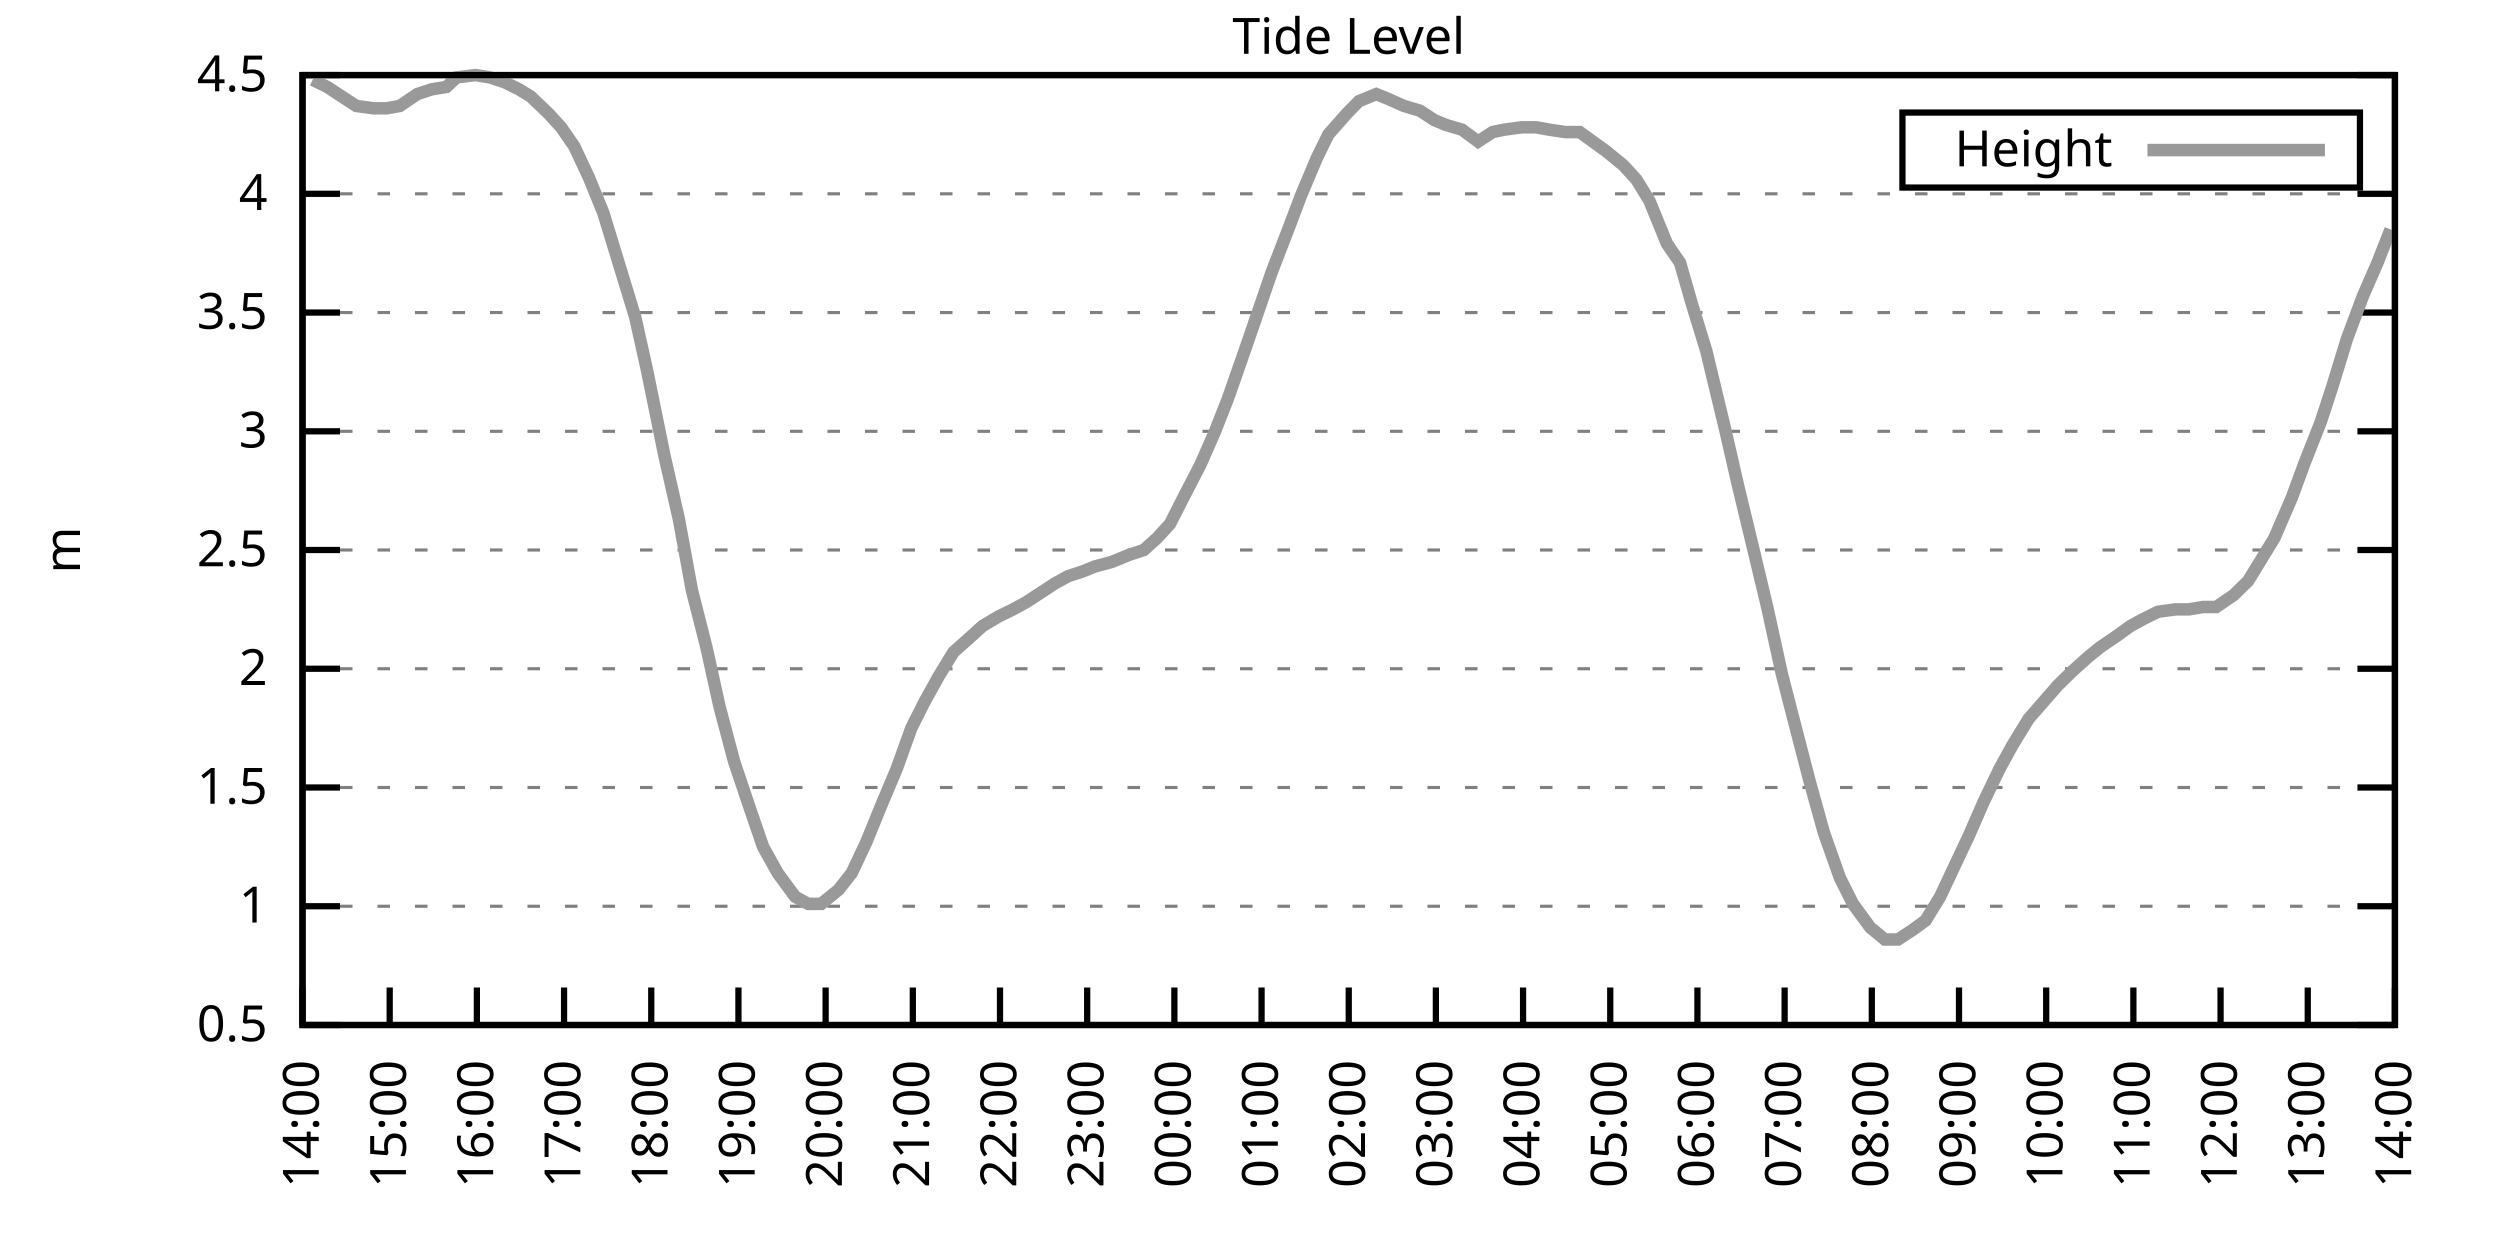
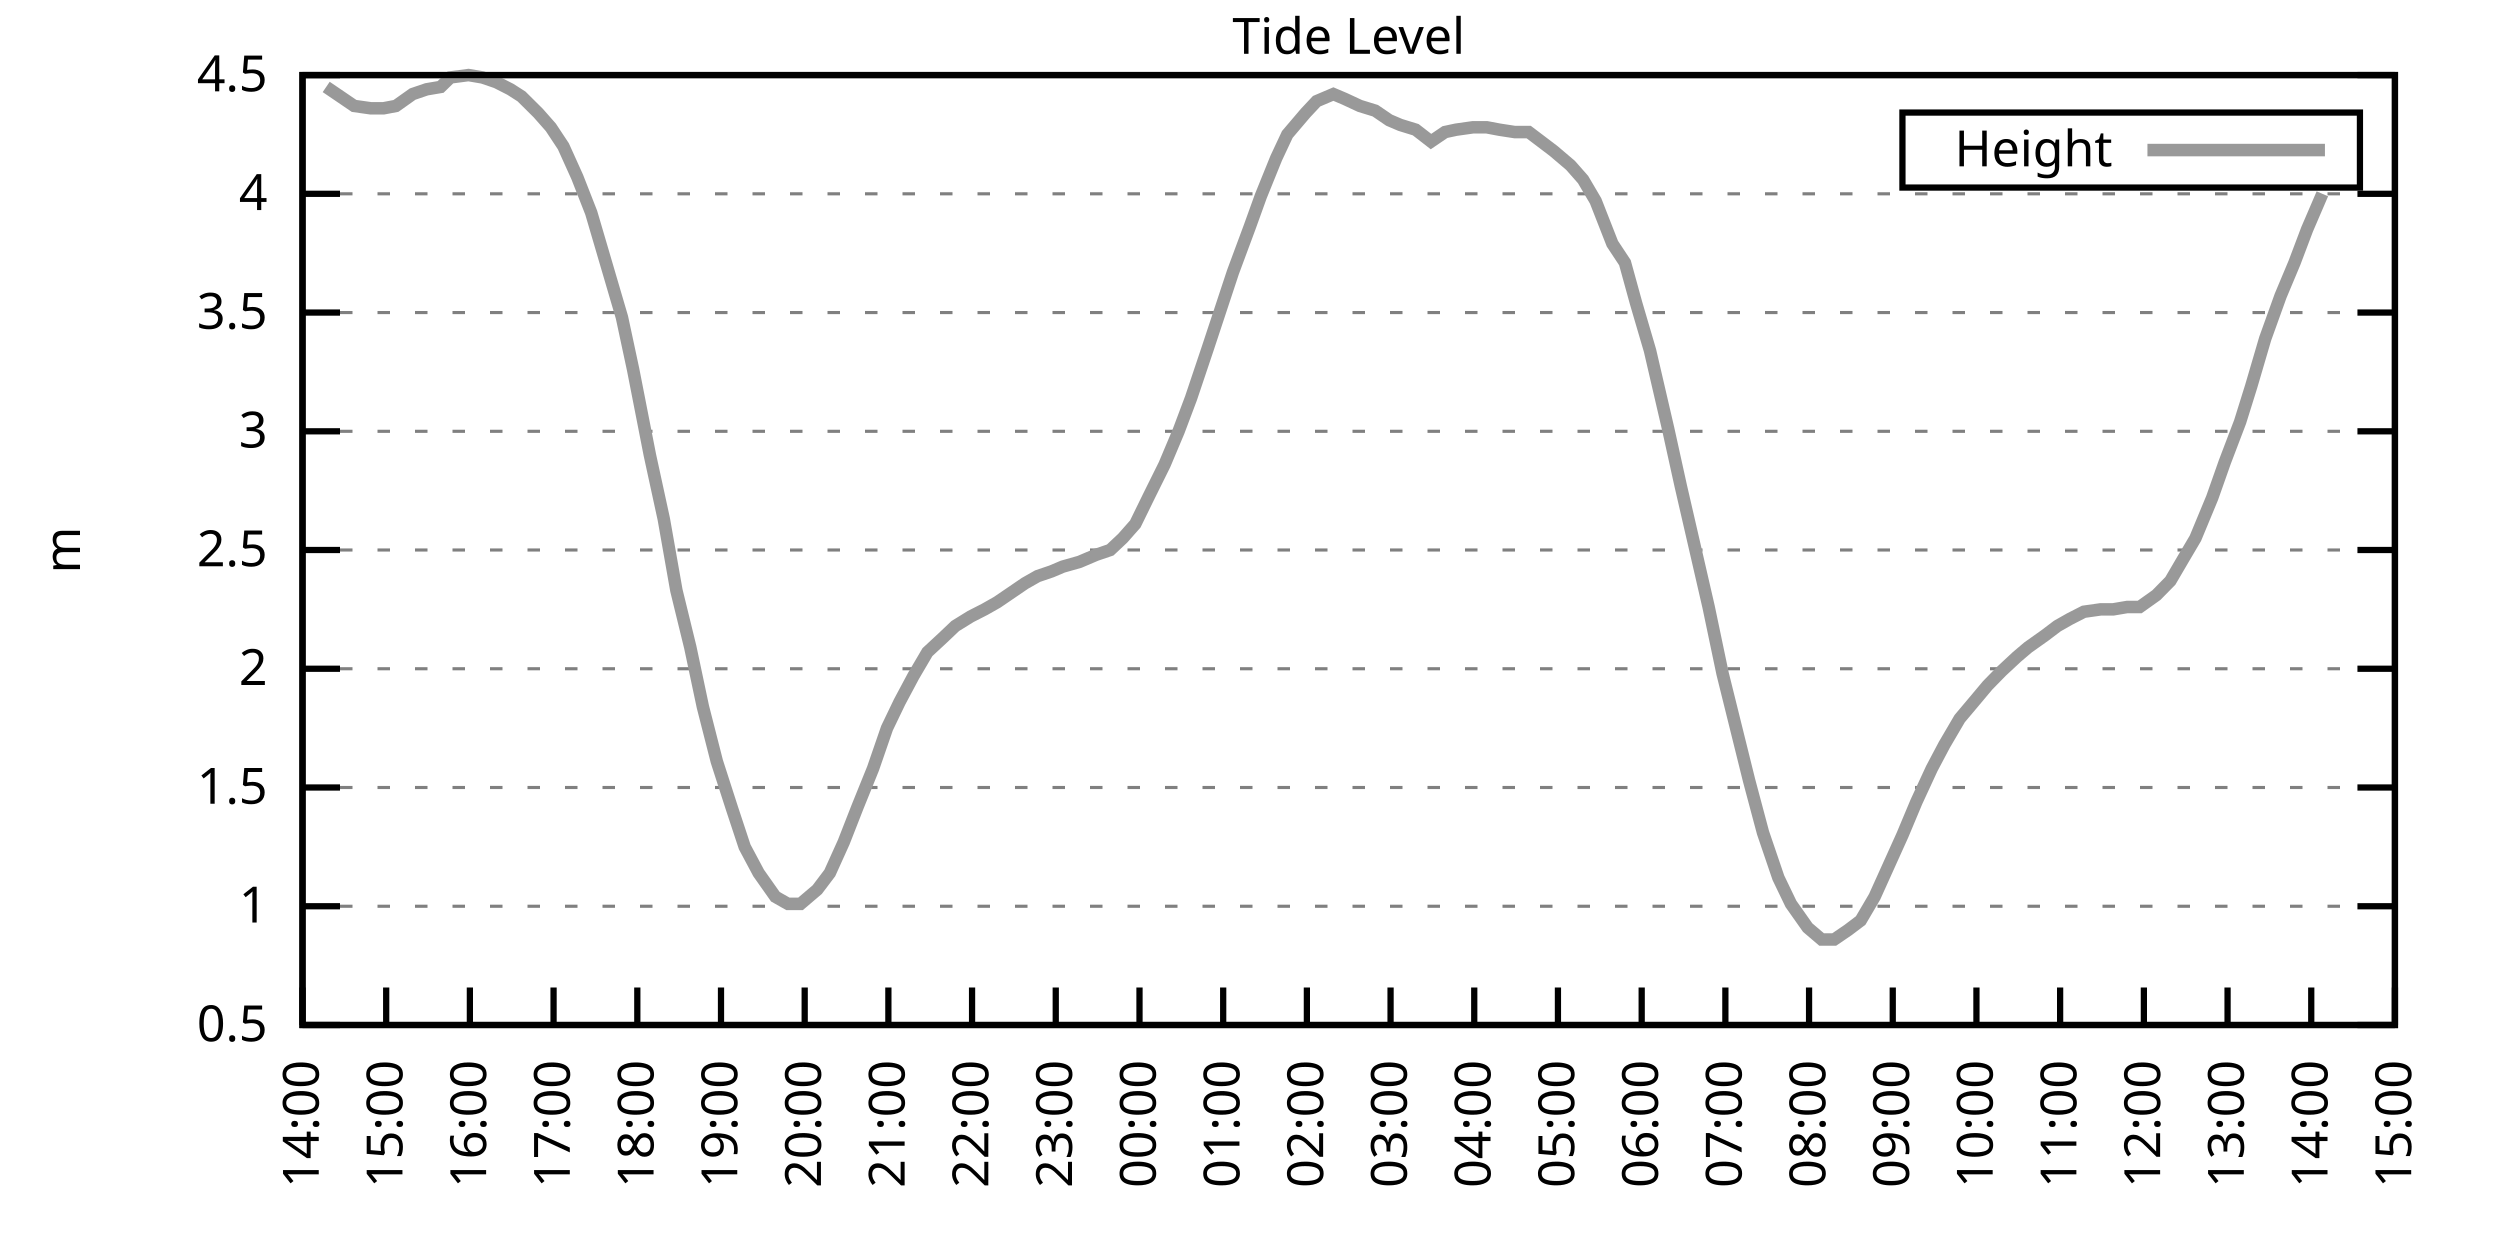
<svg xmlns="http://www.w3.org/2000/svg" xmlns:xlink="http://www.w3.org/1999/xlink" width="400" height="200" viewBox="0 0 400 200">
  <g id="gnuplot_canvas">
    <rect x="0" y="0" width="400" height="200" fill="none" />
    <defs>
      <circle id="gpDot" r="0.5" stroke-width="0.5" stroke="currentColor" />
      <path id="gpPt0" stroke-width="0.333" stroke="currentColor" d="M-1,0 h2 M0,-1 v2" />
      <path id="gpPt1" stroke-width="0.333" stroke="currentColor" d="M-1,-1 L1,1 M1,-1 L-1,1" />
      <path id="gpPt2" stroke-width="0.333" stroke="currentColor" d="M-1,0 L1,0 M0,-1 L0,1 M-1,-1 L1,1 M-1,1 L1,-1" />
      <rect id="gpPt3" stroke-width="0.333" stroke="currentColor" x="-1" y="-1" width="2" height="2" />
      <rect id="gpPt4" stroke-width="0.333" stroke="currentColor" fill="currentColor" x="-1" y="-1" width="2" height="2" />
      <circle id="gpPt5" stroke-width="0.333" stroke="currentColor" cx="0" cy="0" r="1" />
      <use xlink:href="#gpPt5" id="gpPt6" fill="currentColor" stroke="none" />
      <path id="gpPt7" stroke-width="0.333" stroke="currentColor" d="M0,-1.33 L-1.33,0.67 L1.33,0.67 z" />
      <use xlink:href="#gpPt7" id="gpPt8" fill="currentColor" stroke="none" />
      <use xlink:href="#gpPt7" id="gpPt9" stroke="currentColor" transform="rotate(180)" />
      <use xlink:href="#gpPt9" id="gpPt10" fill="currentColor" stroke="none" />
      <use xlink:href="#gpPt3" id="gpPt11" stroke="currentColor" transform="rotate(45)" />
      <use xlink:href="#gpPt11" id="gpPt12" fill="currentColor" stroke="none" />
      <path id="gpPt13" stroke-width="0.333" stroke="currentColor" d="M0,1.330 L1.265,0.411 L0.782,-1.067 L-0.782,-1.076 L-1.265,0.411 z" />
      <use xlink:href="#gpPt13" id="gpPt14" fill="currentColor" stroke="none" />
      <filter id="textbox" filterUnits="objectBoundingBox" x="0" y="0" height="1" width="1">
        <feFlood flood-color="white" flood-opacity="1" result="bgnd" />
        <feComposite in="SourceGraphic" in2="bgnd" operator="atop" />
      </filter>
      <filter id="greybox" filterUnits="objectBoundingBox" x="0" y="0" height="1" width="1">
        <feFlood flood-color="lightgrey" flood-opacity="1" result="grey" />
        <feComposite in="SourceGraphic" in2="grey" operator="atop" />
      </filter>
    </defs>
    <g fill="none" color="white" stroke="currentColor" stroke-width="1.00" stroke-linecap="butt" stroke-linejoin="miter">
</g>
    <g fill="none" color="black" stroke="currentColor" stroke-width="1.00" stroke-linecap="butt" stroke-linejoin="miter">
      <g stroke="none" shape-rendering="crispEdges">
        <polygon fill="rgb(255, 255, 255)" points="48.40,164.00 383.18,164.00 383.18,12.02 48.40,12.02 " />
      </g>
    </g>
    <g fill="none" color="black" stroke="currentColor" stroke-width="1.00" stroke-linecap="butt" stroke-linejoin="miter">
</g>
    <g fill="none" color="black" stroke="black" stroke-width="0.50" stroke-linecap="butt" stroke-linejoin="miter">
</g>
    <g fill="none" color="gray" stroke="currentColor" stroke-width="0.50" stroke-linecap="butt" stroke-linejoin="miter">
      <path stroke="gray" stroke-dasharray="2,4" class="gridline" d="M48.40,164.00 L383.19,164.00  " />
    </g>
    <g fill="none" color="gray" stroke="gray" stroke-width="1.00" stroke-linecap="butt" stroke-linejoin="miter">
</g>
    <g fill="none" color="black" stroke="currentColor" stroke-width="1.00" stroke-linecap="butt" stroke-linejoin="miter">
      <path stroke="black" d="M48.40,164.00 L54.40,164.00 M383.19,164.00 L377.19,164.00  " />
      <g transform="translate(42.80,166.60)" stroke="none" fill="black" font-family="Sans" font-size="8.00" text-anchor="end">
        <text>
          <tspan font-family="Sans"> 0.5</tspan>
        </text>
      </g>
    </g>
    <g fill="none" color="black" stroke="currentColor" stroke-width="1.00" stroke-linecap="butt" stroke-linejoin="miter">
</g>
    <g fill="none" color="black" stroke="black" stroke-width="0.50" stroke-linecap="butt" stroke-linejoin="miter">
</g>
    <g fill="none" color="gray" stroke="currentColor" stroke-width="0.50" stroke-linecap="butt" stroke-linejoin="miter">
      <path stroke="gray" stroke-dasharray="2,4" class="gridline" d="M48.40,145.00 L383.19,145.00  " />
    </g>
    <g fill="none" color="gray" stroke="gray" stroke-width="1.00" stroke-linecap="butt" stroke-linejoin="miter">
</g>
    <g fill="none" color="black" stroke="currentColor" stroke-width="1.00" stroke-linecap="butt" stroke-linejoin="miter">
      <path stroke="black" d="M48.40,145.00 L54.40,145.00 M383.19,145.00 L377.19,145.00  " />
      <g transform="translate(42.80,147.60)" stroke="none" fill="black" font-family="Sans" font-size="8.00" text-anchor="end">
        <text>
          <tspan font-family="Sans"> 1</tspan>
        </text>
      </g>
    </g>
    <g fill="none" color="black" stroke="currentColor" stroke-width="1.00" stroke-linecap="butt" stroke-linejoin="miter">
</g>
    <g fill="none" color="black" stroke="black" stroke-width="0.50" stroke-linecap="butt" stroke-linejoin="miter">
</g>
    <g fill="none" color="gray" stroke="currentColor" stroke-width="0.50" stroke-linecap="butt" stroke-linejoin="miter">
      <path stroke="gray" stroke-dasharray="2,4" class="gridline" d="M48.40,126.00 L383.19,126.00  " />
    </g>
    <g fill="none" color="gray" stroke="gray" stroke-width="1.00" stroke-linecap="butt" stroke-linejoin="miter">
</g>
    <g fill="none" color="black" stroke="currentColor" stroke-width="1.00" stroke-linecap="butt" stroke-linejoin="miter">
      <path stroke="black" d="M48.40,126.00 L54.40,126.00 M383.19,126.00 L377.19,126.00  " />
      <g transform="translate(42.80,128.60)" stroke="none" fill="black" font-family="Sans" font-size="8.00" text-anchor="end">
        <text>
          <tspan font-family="Sans"> 1.5</tspan>
        </text>
      </g>
    </g>
    <g fill="none" color="black" stroke="currentColor" stroke-width="1.00" stroke-linecap="butt" stroke-linejoin="miter">
</g>
    <g fill="none" color="black" stroke="black" stroke-width="0.50" stroke-linecap="butt" stroke-linejoin="miter">
</g>
    <g fill="none" color="gray" stroke="currentColor" stroke-width="0.50" stroke-linecap="butt" stroke-linejoin="miter">
      <path stroke="gray" stroke-dasharray="2,4" class="gridline" d="M48.40,107.00 L383.19,107.00  " />
    </g>
    <g fill="none" color="gray" stroke="gray" stroke-width="1.00" stroke-linecap="butt" stroke-linejoin="miter">
</g>
    <g fill="none" color="black" stroke="currentColor" stroke-width="1.00" stroke-linecap="butt" stroke-linejoin="miter">
      <path stroke="black" d="M48.40,107.00 L54.40,107.00 M383.19,107.00 L377.19,107.00  " />
      <g transform="translate(42.80,109.60)" stroke="none" fill="black" font-family="Sans" font-size="8.00" text-anchor="end">
        <text>
          <tspan font-family="Sans"> 2</tspan>
        </text>
      </g>
    </g>
    <g fill="none" color="black" stroke="currentColor" stroke-width="1.00" stroke-linecap="butt" stroke-linejoin="miter">
</g>
    <g fill="none" color="black" stroke="black" stroke-width="0.50" stroke-linecap="butt" stroke-linejoin="miter">
</g>
    <g fill="none" color="gray" stroke="currentColor" stroke-width="0.50" stroke-linecap="butt" stroke-linejoin="miter">
      <path stroke="gray" stroke-dasharray="2,4" class="gridline" d="M48.40,88.00 L383.19,88.00  " />
    </g>
    <g fill="none" color="gray" stroke="gray" stroke-width="1.00" stroke-linecap="butt" stroke-linejoin="miter">
</g>
    <g fill="none" color="black" stroke="currentColor" stroke-width="1.00" stroke-linecap="butt" stroke-linejoin="miter">
      <path stroke="black" d="M48.40,88.00 L54.40,88.00 M383.19,88.00 L377.19,88.00  " />
      <g transform="translate(42.80,90.60)" stroke="none" fill="black" font-family="Sans" font-size="8.00" text-anchor="end">
        <text>
          <tspan font-family="Sans"> 2.5</tspan>
        </text>
      </g>
    </g>
    <g fill="none" color="black" stroke="currentColor" stroke-width="1.00" stroke-linecap="butt" stroke-linejoin="miter">
</g>
    <g fill="none" color="black" stroke="black" stroke-width="0.50" stroke-linecap="butt" stroke-linejoin="miter">
</g>
    <g fill="none" color="gray" stroke="currentColor" stroke-width="0.50" stroke-linecap="butt" stroke-linejoin="miter">
      <path stroke="gray" stroke-dasharray="2,4" class="gridline" d="M48.40,69.01 L383.19,69.01  " />
    </g>
    <g fill="none" color="gray" stroke="gray" stroke-width="1.00" stroke-linecap="butt" stroke-linejoin="miter">
</g>
    <g fill="none" color="black" stroke="currentColor" stroke-width="1.00" stroke-linecap="butt" stroke-linejoin="miter">
      <path stroke="black" d="M48.40,69.01 L54.40,69.01 M383.19,69.01 L377.19,69.01  " />
      <g transform="translate(42.80,71.61)" stroke="none" fill="black" font-family="Sans" font-size="8.00" text-anchor="end">
        <text>
          <tspan font-family="Sans"> 3</tspan>
        </text>
      </g>
    </g>
    <g fill="none" color="black" stroke="currentColor" stroke-width="1.00" stroke-linecap="butt" stroke-linejoin="miter">
</g>
    <g fill="none" color="black" stroke="black" stroke-width="0.50" stroke-linecap="butt" stroke-linejoin="miter">
</g>
    <g fill="none" color="gray" stroke="currentColor" stroke-width="0.50" stroke-linecap="butt" stroke-linejoin="miter">
      <path stroke="gray" stroke-dasharray="2,4" class="gridline" d="M48.40,50.01 L383.19,50.01  " />
    </g>
    <g fill="none" color="gray" stroke="gray" stroke-width="1.00" stroke-linecap="butt" stroke-linejoin="miter">
</g>
    <g fill="none" color="black" stroke="currentColor" stroke-width="1.00" stroke-linecap="butt" stroke-linejoin="miter">
      <path stroke="black" d="M48.40,50.01 L54.40,50.01 M383.19,50.01 L377.19,50.01  " />
      <g transform="translate(42.80,52.61)" stroke="none" fill="black" font-family="Sans" font-size="8.00" text-anchor="end">
        <text>
          <tspan font-family="Sans"> 3.5</tspan>
        </text>
      </g>
    </g>
    <g fill="none" color="black" stroke="currentColor" stroke-width="1.00" stroke-linecap="butt" stroke-linejoin="miter">
</g>
    <g fill="none" color="black" stroke="black" stroke-width="0.50" stroke-linecap="butt" stroke-linejoin="miter">
</g>
    <g fill="none" color="gray" stroke="currentColor" stroke-width="0.50" stroke-linecap="butt" stroke-linejoin="miter">
      <path stroke="gray" stroke-dasharray="2,4" class="gridline" d="M48.40,31.01 L383.19,31.01  " />
    </g>
    <g fill="none" color="gray" stroke="gray" stroke-width="1.00" stroke-linecap="butt" stroke-linejoin="miter">
</g>
    <g fill="none" color="black" stroke="currentColor" stroke-width="1.00" stroke-linecap="butt" stroke-linejoin="miter">
      <path stroke="black" d="M48.40,31.01 L54.40,31.01 M383.19,31.01 L377.19,31.01  " />
      <g transform="translate(42.80,33.61)" stroke="none" fill="black" font-family="Sans" font-size="8.00" text-anchor="end">
        <text>
          <tspan font-family="Sans"> 4</tspan>
        </text>
      </g>
    </g>
    <g fill="none" color="black" stroke="currentColor" stroke-width="1.00" stroke-linecap="butt" stroke-linejoin="miter">
</g>
    <g fill="none" color="black" stroke="black" stroke-width="0.50" stroke-linecap="butt" stroke-linejoin="miter">
</g>
    <g fill="none" color="gray" stroke="currentColor" stroke-width="0.50" stroke-linecap="butt" stroke-linejoin="miter">
      <path stroke="gray" stroke-dasharray="2,4" class="gridline" d="M48.40,12.01 L383.19,12.01  " />
    </g>
    <g fill="none" color="gray" stroke="gray" stroke-width="1.00" stroke-linecap="butt" stroke-linejoin="miter">
</g>
    <g fill="none" color="black" stroke="currentColor" stroke-width="1.00" stroke-linecap="butt" stroke-linejoin="miter">
      <path stroke="black" d="M48.40,12.01 L54.40,12.01 M383.19,12.01 L377.19,12.01  " />
      <g transform="translate(42.80,14.61)" stroke="none" fill="black" font-family="Sans" font-size="8.00" text-anchor="end">
        <text>
          <tspan font-family="Sans"> 4.5</tspan>
        </text>
      </g>
    </g>
    <g fill="none" color="black" stroke="currentColor" stroke-width="1.00" stroke-linecap="butt" stroke-linejoin="miter">
      <path stroke="black" d="M48.40,164.00 L48.40,158.00  " />
      <g transform="translate(51.00,169.60) rotate(270.00)" stroke="none" fill="black" font-family="Sans" font-size="8.00" text-anchor="end">
        <text>
          <tspan font-family="Sans">14:00</tspan>
        </text>
      </g>
    </g>
    <g fill="none" color="black" stroke="currentColor" stroke-width="1.00" stroke-linecap="butt" stroke-linejoin="miter">
-       <path stroke="black" d="M62.35,164.00 L62.35,158.00  " />
-       <g transform="translate(64.95,169.60) rotate(270.00)" stroke="none" fill="black" font-family="Sans" font-size="8.00" text-anchor="end">
+       <path stroke="black" d="M61.79,164.00 L61.79,158.00  " />
+       <g transform="translate(64.39,169.60) rotate(270.00)" stroke="none" fill="black" font-family="Sans" font-size="8.00" text-anchor="end">
        <text>
          <tspan font-family="Sans">15:00</tspan>
        </text>
      </g>
    </g>
    <g fill="none" color="black" stroke="currentColor" stroke-width="1.00" stroke-linecap="butt" stroke-linejoin="miter">
-       <path stroke="black" d="M76.30,164.00 L76.30,158.00  " />
-       <g transform="translate(78.90,169.60) rotate(270.00)" stroke="none" fill="black" font-family="Sans" font-size="8.00" text-anchor="end">
+       <path stroke="black" d="M75.18,164.00 L75.18,158.00  " />
+       <g transform="translate(77.78,169.60) rotate(270.00)" stroke="none" fill="black" font-family="Sans" font-size="8.00" text-anchor="end">
        <text>
          <tspan font-family="Sans">16:00</tspan>
        </text>
      </g>
    </g>
    <g fill="none" color="black" stroke="currentColor" stroke-width="1.00" stroke-linecap="butt" stroke-linejoin="miter">
-       <path stroke="black" d="M90.25,164.00 L90.25,158.00  " />
-       <g transform="translate(92.85,169.60) rotate(270.00)" stroke="none" fill="black" font-family="Sans" font-size="8.00" text-anchor="end">
+       <path stroke="black" d="M88.57,164.00 L88.57,158.00  " />
+       <g transform="translate(91.17,169.60) rotate(270.00)" stroke="none" fill="black" font-family="Sans" font-size="8.00" text-anchor="end">
        <text>
          <tspan font-family="Sans">17:00</tspan>
        </text>
      </g>
    </g>
    <g fill="none" color="black" stroke="currentColor" stroke-width="1.00" stroke-linecap="butt" stroke-linejoin="miter">
-       <path stroke="black" d="M104.20,164.00 L104.20,158.00  " />
-       <g transform="translate(106.80,169.60) rotate(270.00)" stroke="none" fill="black" font-family="Sans" font-size="8.00" text-anchor="end">
+       <path stroke="black" d="M101.97,164.00 L101.97,158.00  " />
+       <g transform="translate(104.57,169.60) rotate(270.00)" stroke="none" fill="black" font-family="Sans" font-size="8.00" text-anchor="end">
        <text>
          <tspan font-family="Sans">18:00</tspan>
        </text>
      </g>
    </g>
    <g fill="none" color="black" stroke="currentColor" stroke-width="1.00" stroke-linecap="butt" stroke-linejoin="miter">
-       <path stroke="black" d="M118.15,164.00 L118.15,158.00  " />
-       <g transform="translate(120.75,169.60) rotate(270.00)" stroke="none" fill="black" font-family="Sans" font-size="8.00" text-anchor="end">
+       <path stroke="black" d="M115.36,164.00 L115.36,158.00  " />
+       <g transform="translate(117.96,169.60) rotate(270.00)" stroke="none" fill="black" font-family="Sans" font-size="8.00" text-anchor="end">
        <text>
          <tspan font-family="Sans">19:00</tspan>
        </text>
      </g>
    </g>
    <g fill="none" color="black" stroke="currentColor" stroke-width="1.00" stroke-linecap="butt" stroke-linejoin="miter">
-       <path stroke="black" d="M132.10,164.00 L132.10,158.00  " />
-       <g transform="translate(134.70,169.60) rotate(270.00)" stroke="none" fill="black" font-family="Sans" font-size="8.00" text-anchor="end">
+       <path stroke="black" d="M128.75,164.00 L128.75,158.00  " />
+       <g transform="translate(131.35,169.60) rotate(270.00)" stroke="none" fill="black" font-family="Sans" font-size="8.00" text-anchor="end">
        <text>
          <tspan font-family="Sans">20:00</tspan>
        </text>
      </g>
    </g>
    <g fill="none" color="black" stroke="currentColor" stroke-width="1.00" stroke-linecap="butt" stroke-linejoin="miter">
-       <path stroke="black" d="M146.05,164.00 L146.05,158.00  " />
-       <g transform="translate(148.65,169.60) rotate(270.00)" stroke="none" fill="black" font-family="Sans" font-size="8.00" text-anchor="end">
+       <path stroke="black" d="M142.14,164.00 L142.14,158.00  " />
+       <g transform="translate(144.74,169.60) rotate(270.00)" stroke="none" fill="black" font-family="Sans" font-size="8.00" text-anchor="end">
        <text>
          <tspan font-family="Sans">21:00</tspan>
        </text>
      </g>
    </g>
    <g fill="none" color="black" stroke="currentColor" stroke-width="1.00" stroke-linecap="butt" stroke-linejoin="miter">
-       <path stroke="black" d="M160.00,164.00 L160.00,158.00  " />
-       <g transform="translate(162.60,169.60) rotate(270.00)" stroke="none" fill="black" font-family="Sans" font-size="8.00" text-anchor="end">
+       <path stroke="black" d="M155.53,164.00 L155.53,158.00  " />
+       <g transform="translate(158.13,169.60) rotate(270.00)" stroke="none" fill="black" font-family="Sans" font-size="8.00" text-anchor="end">
        <text>
          <tspan font-family="Sans">22:00</tspan>
        </text>
      </g>
    </g>
    <g fill="none" color="black" stroke="currentColor" stroke-width="1.00" stroke-linecap="butt" stroke-linejoin="miter">
-       <path stroke="black" d="M173.95,164.00 L173.95,158.00  " />
-       <g transform="translate(176.55,169.60) rotate(270.00)" stroke="none" fill="black" font-family="Sans" font-size="8.00" text-anchor="end">
+       <path stroke="black" d="M168.92,164.00 L168.92,158.00  " />
+       <g transform="translate(171.52,169.60) rotate(270.00)" stroke="none" fill="black" font-family="Sans" font-size="8.00" text-anchor="end">
        <text>
          <tspan font-family="Sans">23:00</tspan>
        </text>
      </g>
    </g>
    <g fill="none" color="black" stroke="currentColor" stroke-width="1.00" stroke-linecap="butt" stroke-linejoin="miter">
-       <path stroke="black" d="M187.90,164.00 L187.90,158.00  " />
-       <g transform="translate(190.50,169.60) rotate(270.00)" stroke="none" fill="black" font-family="Sans" font-size="8.00" text-anchor="end">
+       <path stroke="black" d="M182.32,164.00 L182.32,158.00  " />
+       <g transform="translate(184.92,169.60) rotate(270.00)" stroke="none" fill="black" font-family="Sans" font-size="8.00" text-anchor="end">
        <text>
          <tspan font-family="Sans">00:00</tspan>
        </text>
      </g>
    </g>
    <g fill="none" color="black" stroke="currentColor" stroke-width="1.00" stroke-linecap="butt" stroke-linejoin="miter">
-       <path stroke="black" d="M201.85,164.00 L201.85,158.00  " />
-       <g transform="translate(204.45,169.60) rotate(270.00)" stroke="none" fill="black" font-family="Sans" font-size="8.00" text-anchor="end">
+       <path stroke="black" d="M195.71,164.00 L195.71,158.00  " />
+       <g transform="translate(198.31,169.60) rotate(270.00)" stroke="none" fill="black" font-family="Sans" font-size="8.00" text-anchor="end">
        <text>
          <tspan font-family="Sans">01:00</tspan>
        </text>
      </g>
    </g>
    <g fill="none" color="black" stroke="currentColor" stroke-width="1.00" stroke-linecap="butt" stroke-linejoin="miter">
-       <path stroke="black" d="M215.80,164.00 L215.80,158.00  " />
-       <g transform="translate(218.40,169.60) rotate(270.00)" stroke="none" fill="black" font-family="Sans" font-size="8.00" text-anchor="end">
+       <path stroke="black" d="M209.10,164.00 L209.10,158.00  " />
+       <g transform="translate(211.70,169.60) rotate(270.00)" stroke="none" fill="black" font-family="Sans" font-size="8.00" text-anchor="end">
        <text>
          <tspan font-family="Sans">02:00</tspan>
        </text>
      </g>
    </g>
    <g fill="none" color="black" stroke="currentColor" stroke-width="1.00" stroke-linecap="butt" stroke-linejoin="miter">
-       <path stroke="black" d="M229.74,164.00 L229.74,158.00  " />
-       <g transform="translate(232.34,169.60) rotate(270.00)" stroke="none" fill="black" font-family="Sans" font-size="8.00" text-anchor="end">
+       <path stroke="black" d="M222.49,164.00 L222.49,158.00  " />
+       <g transform="translate(225.09,169.60) rotate(270.00)" stroke="none" fill="black" font-family="Sans" font-size="8.00" text-anchor="end">
        <text>
          <tspan font-family="Sans">03:00</tspan>
        </text>
      </g>
    </g>
    <g fill="none" color="black" stroke="currentColor" stroke-width="1.00" stroke-linecap="butt" stroke-linejoin="miter">
-       <path stroke="black" d="M243.69,164.00 L243.69,158.00  " />
-       <g transform="translate(246.29,169.60) rotate(270.00)" stroke="none" fill="black" font-family="Sans" font-size="8.00" text-anchor="end">
+       <path stroke="black" d="M235.88,164.00 L235.88,158.00  " />
+       <g transform="translate(238.48,169.60) rotate(270.00)" stroke="none" fill="black" font-family="Sans" font-size="8.00" text-anchor="end">
        <text>
          <tspan font-family="Sans">04:00</tspan>
        </text>
      </g>
    </g>
    <g fill="none" color="black" stroke="currentColor" stroke-width="1.00" stroke-linecap="butt" stroke-linejoin="miter">
-       <path stroke="black" d="M257.64,164.00 L257.64,158.00  " />
-       <g transform="translate(260.24,169.60) rotate(270.00)" stroke="none" fill="black" font-family="Sans" font-size="8.00" text-anchor="end">
+       <path stroke="black" d="M249.27,164.00 L249.27,158.00  " />
+       <g transform="translate(251.87,169.60) rotate(270.00)" stroke="none" fill="black" font-family="Sans" font-size="8.00" text-anchor="end">
        <text>
          <tspan font-family="Sans">05:00</tspan>
        </text>
      </g>
    </g>
    <g fill="none" color="black" stroke="currentColor" stroke-width="1.00" stroke-linecap="butt" stroke-linejoin="miter">
-       <path stroke="black" d="M271.59,164.00 L271.59,158.00  " />
-       <g transform="translate(274.19,169.60) rotate(270.00)" stroke="none" fill="black" font-family="Sans" font-size="8.00" text-anchor="end">
+       <path stroke="black" d="M262.67,164.00 L262.67,158.00  " />
+       <g transform="translate(265.27,169.60) rotate(270.00)" stroke="none" fill="black" font-family="Sans" font-size="8.00" text-anchor="end">
        <text>
          <tspan font-family="Sans">06:00</tspan>
        </text>
      </g>
    </g>
    <g fill="none" color="black" stroke="currentColor" stroke-width="1.00" stroke-linecap="butt" stroke-linejoin="miter">
-       <path stroke="black" d="M285.54,164.00 L285.54,158.00  " />
-       <g transform="translate(288.14,169.60) rotate(270.00)" stroke="none" fill="black" font-family="Sans" font-size="8.00" text-anchor="end">
+       <path stroke="black" d="M276.06,164.00 L276.06,158.00  " />
+       <g transform="translate(278.66,169.60) rotate(270.00)" stroke="none" fill="black" font-family="Sans" font-size="8.00" text-anchor="end">
        <text>
          <tspan font-family="Sans">07:00</tspan>
        </text>
      </g>
    </g>
    <g fill="none" color="black" stroke="currentColor" stroke-width="1.00" stroke-linecap="butt" stroke-linejoin="miter">
-       <path stroke="black" d="M299.49,164.00 L299.49,158.00  " />
-       <g transform="translate(302.09,169.60) rotate(270.00)" stroke="none" fill="black" font-family="Sans" font-size="8.00" text-anchor="end">
+       <path stroke="black" d="M289.45,164.00 L289.45,158.00  " />
+       <g transform="translate(292.05,169.60) rotate(270.00)" stroke="none" fill="black" font-family="Sans" font-size="8.00" text-anchor="end">
        <text>
          <tspan font-family="Sans">08:00</tspan>
        </text>
      </g>
    </g>
    <g fill="none" color="black" stroke="currentColor" stroke-width="1.00" stroke-linecap="butt" stroke-linejoin="miter">
-       <path stroke="black" d="M313.44,164.00 L313.44,158.00  " />
-       <g transform="translate(316.04,169.60) rotate(270.00)" stroke="none" fill="black" font-family="Sans" font-size="8.00" text-anchor="end">
+       <path stroke="black" d="M302.84,164.00 L302.84,158.00  " />
+       <g transform="translate(305.44,169.60) rotate(270.00)" stroke="none" fill="black" font-family="Sans" font-size="8.00" text-anchor="end">
        <text>
          <tspan font-family="Sans">09:00</tspan>
        </text>
      </g>
    </g>
    <g fill="none" color="black" stroke="currentColor" stroke-width="1.00" stroke-linecap="butt" stroke-linejoin="miter">
-       <path stroke="black" d="M327.39,164.00 L327.39,158.00  " />
-       <g transform="translate(329.99,169.60) rotate(270.00)" stroke="none" fill="black" font-family="Sans" font-size="8.00" text-anchor="end">
+       <path stroke="black" d="M316.23,164.00 L316.23,158.00  " />
+       <g transform="translate(318.83,169.60) rotate(270.00)" stroke="none" fill="black" font-family="Sans" font-size="8.00" text-anchor="end">
        <text>
          <tspan font-family="Sans">10:00</tspan>
        </text>
      </g>
    </g>
    <g fill="none" color="black" stroke="currentColor" stroke-width="1.00" stroke-linecap="butt" stroke-linejoin="miter">
-       <path stroke="black" d="M341.34,164.00 L341.34,158.00  " />
-       <g transform="translate(343.94,169.60) rotate(270.00)" stroke="none" fill="black" font-family="Sans" font-size="8.00" text-anchor="end">
+       <path stroke="black" d="M329.62,164.00 L329.62,158.00  " />
+       <g transform="translate(332.22,169.60) rotate(270.00)" stroke="none" fill="black" font-family="Sans" font-size="8.00" text-anchor="end">
        <text>
          <tspan font-family="Sans">11:00</tspan>
        </text>
      </g>
    </g>
    <g fill="none" color="black" stroke="currentColor" stroke-width="1.00" stroke-linecap="butt" stroke-linejoin="miter">
-       <path stroke="black" d="M355.29,164.00 L355.29,158.00  " />
-       <g transform="translate(357.89,169.60) rotate(270.00)" stroke="none" fill="black" font-family="Sans" font-size="8.00" text-anchor="end">
+       <path stroke="black" d="M343.02,164.00 L343.02,158.00  " />
+       <g transform="translate(345.62,169.60) rotate(270.00)" stroke="none" fill="black" font-family="Sans" font-size="8.00" text-anchor="end">
        <text>
          <tspan font-family="Sans">12:00</tspan>
        </text>
      </g>
    </g>
    <g fill="none" color="black" stroke="currentColor" stroke-width="1.00" stroke-linecap="butt" stroke-linejoin="miter">
-       <path stroke="black" d="M369.24,164.00 L369.24,158.00  " />
-       <g transform="translate(371.84,169.60) rotate(270.00)" stroke="none" fill="black" font-family="Sans" font-size="8.00" text-anchor="end">
+       <path stroke="black" d="M356.41,164.00 L356.41,158.00  " />
+       <g transform="translate(359.01,169.60) rotate(270.00)" stroke="none" fill="black" font-family="Sans" font-size="8.00" text-anchor="end">
        <text>
          <tspan font-family="Sans">13:00</tspan>
+         </text>
+       </g>
+     </g>
+     <g fill="none" color="black" stroke="currentColor" stroke-width="1.00" stroke-linecap="butt" stroke-linejoin="miter">
+       <path stroke="black" d="M369.80,164.00 L369.80,158.00  " />
+       <g transform="translate(372.40,169.60) rotate(270.00)" stroke="none" fill="black" font-family="Sans" font-size="8.00" text-anchor="end">
+         <text>
+           <tspan font-family="Sans">14:00</tspan>
        </text>
      </g>
    </g>
    <g fill="none" color="black" stroke="currentColor" stroke-width="1.00" stroke-linecap="butt" stroke-linejoin="miter">
      <path stroke="black" d="M383.19,164.00 L383.19,158.00  " />
      <g transform="translate(385.79,169.60) rotate(270.00)" stroke="none" fill="black" font-family="Sans" font-size="8.00" text-anchor="end">
        <text>
-           <tspan font-family="Sans">14:00</tspan>
+           <tspan font-family="Sans">15:00</tspan>
        </text>
      </g>
    </g>
    <g fill="none" color="black" stroke="currentColor" stroke-width="1.00" stroke-linecap="butt" stroke-linejoin="miter">
</g>
    <g fill="none" color="black" stroke="currentColor" stroke-width="1.00" stroke-linecap="butt" stroke-linejoin="miter">
      <path stroke="black" d="M48.40,12.01 L48.40,164.00 L383.19,164.00 L383.19,12.01 L48.40,12.01 Z  " />
    </g>
    <g fill="none" color="black" stroke="currentColor" stroke-width="1.00" stroke-linecap="butt" stroke-linejoin="miter">
</g>
    <g fill="none" color="black" stroke="currentColor" stroke-width="1.00" stroke-linecap="butt" stroke-linejoin="miter">
      <path stroke="black" d="M304.39,30.01 L304.39,18.01 L377.59,18.01 L377.59,30.01 L304.39,30.01 Z  " />
    </g>
    <g id="Tide_level_plot_1">
      <g fill="none" color="white" stroke="black" stroke-width="2.00" stroke-linecap="butt" stroke-linejoin="miter">
</g>
      <g fill="none" color="black" stroke="currentColor" stroke-width="2.00" stroke-linecap="butt" stroke-linejoin="miter">
        <g transform="translate(337.99,26.61)" stroke="none" fill="black" font-family="Sans" font-size="8.00" text-anchor="end">
          <text>
            <tspan font-family="Sans">Height</tspan>
          </text>
        </g>
      </g>
      <g fill="none" color="black" stroke="currentColor" stroke-width="2.00" stroke-linecap="butt" stroke-linejoin="miter">
-         <path stroke="rgb(153, 153, 153)" d="M343.59,24.01 L371.99,24.01 M50.03,12.77 L52.35,13.91 L54.68,15.43 L57.00,16.95 L59.79,17.33 L61.88,17.33   L63.98,16.95 L66.77,15.05 L69.09,14.29 L71.42,13.91 L73.04,12.39 L76.07,12.01 L78.39,12.39 L80.72,13.15   L83.04,14.29 L84.90,15.43 L87.69,18.09 L89.78,20.37 L91.88,23.41 L94.20,28.35 L96.53,34.05 L99.32,43.17   L101.64,50.77 L103.50,59.13 L106.29,72.81 L108.62,83.07 L110.71,94.46 L113.03,103.58 L115.13,113.08 L117.45,121.82   L120.01,129.42 L122.10,135.50 L124.43,139.68 L127.22,143.48 L129.31,144.62 L131.40,144.62 L134.19,142.34 L136.28,139.68   L138.61,134.74 L140.93,129.04 L143.49,122.96 L145.81,116.50 L147.91,112.32 L150.23,108.14 L152.56,104.34 L155.11,102.06   L157.21,100.16 L159.76,98.64 L162.09,97.50 L164.18,96.36 L166.51,94.84 L168.83,93.32 L170.92,92.18 L173.25,91.42   L175.11,90.66 L177.90,89.90 L180.69,88.76 L183.01,88.00 L185.11,86.11 L187.20,83.83 L189.52,79.27 L192.08,74.33   L194.41,69.01 L196.50,63.69 L199.29,55.71 L201.38,49.63 L203.47,43.55 L206.26,36.33 L208.12,31.39 L210.68,25.31   L212.54,21.51 L215.56,18.09 L217.42,16.19 L220.21,15.05 L222.07,15.81 L224.63,16.95 L227.19,17.71 L229.51,19.23   L231.37,19.99 L233.93,20.75 L236.49,22.65 L238.81,21.13 L240.67,20.75 L243.46,20.37 L245.79,20.37 L247.88,20.75   L250.44,21.13 L252.76,21.13 L254.85,22.65 L256.95,24.17 L259.74,26.45 L261.83,28.73 L263.92,32.15 L266.71,38.99   L268.80,42.03 L270.66,48.49 L272.99,56.09 L276.01,68.63 L278.10,77.75 L280.66,88.38 L282.75,97.12 L285.08,107.76   L286.94,114.98 L289.50,124.86 L291.82,133.22 L294.38,140.44 L296.47,144.62 L299.26,148.42 L301.58,150.32 L303.68,150.32   L306.00,148.80 L308.09,147.28 L310.42,143.48 L312.74,138.54 L315.07,133.60 L317.39,128.28 L319.95,122.96 L322.04,119.16   L324.60,114.98 L326.93,112.32 L329.25,109.66 L331.58,107.38 L334.13,105.10 L335.99,103.58 L338.78,101.68 L340.88,100.16   L342.97,99.02 L345.29,97.88 L348.08,97.50 L350.18,97.50 L352.50,97.12 L354.59,97.12 L357.38,95.22 L359.71,92.94   L361.80,89.52 L363.89,86.11 L366.68,79.65 L368.78,73.95 L371.33,67.49 L373.19,61.79 L375.52,54.19 L378.08,47.35   L380.40,42.03 L382.49,36.71  " />
+         <path stroke="rgb(153, 153, 153)" d="M343.59,24.01 L371.99,24.01 M52.19,13.91 L54.43,15.43 L56.66,16.95 L59.34,17.33 L61.35,17.33 L63.35,16.95   L66.03,15.05 L68.26,14.29 L70.50,13.91 L72.06,12.39 L74.96,12.01 L77.19,12.39 L79.42,13.15 L81.66,14.29   L83.44,15.43 L86.12,18.09 L88.13,20.37 L90.14,23.41 L92.37,28.35 L94.60,34.05 L97.28,43.17 L99.51,50.77   L101.30,59.13 L103.98,72.81 L106.21,83.07 L108.22,94.46 L110.45,103.58 L112.46,113.08 L114.69,121.82 L117.14,129.42   L119.15,135.50 L121.38,139.68 L124.06,143.48 L126.07,144.62 L128.08,144.62 L130.76,142.34 L132.77,139.68 L135.00,134.74   L137.23,129.04 L139.69,122.96 L141.92,116.50 L143.93,112.32 L146.16,108.14 L148.39,104.34 L150.85,102.06 L152.85,100.16   L155.31,98.64 L157.54,97.50 L159.55,96.36 L161.78,94.84 L164.01,93.32 L166.02,92.18 L168.25,91.42 L170.04,90.66   L172.72,89.90 L175.40,88.76 L177.63,88.00 L179.64,86.11 L181.65,83.83 L183.88,79.27 L186.33,74.33 L188.57,69.01   L190.57,63.69 L193.25,55.71 L195.26,49.63 L197.27,43.55 L199.95,36.33 L201.73,31.39 L204.19,25.31 L205.97,21.51   L208.88,18.09 L210.66,16.19 L213.34,15.05 L215.13,15.81 L217.58,16.95 L220.04,17.71 L222.27,19.23 L224.05,19.99   L226.51,20.75 L228.96,22.65 L231.20,21.13 L232.98,20.75 L235.66,20.37 L237.89,20.37 L239.90,20.75 L242.36,21.13   L244.59,21.13 L246.60,22.65 L248.60,24.17 L251.28,26.45 L253.29,28.73 L255.30,32.15 L257.98,38.99 L259.99,42.03   L261.77,48.49 L264.00,56.09 L266.91,68.63 L268.92,77.75 L271.37,88.38 L273.38,97.12 L275.61,107.76 L277.40,114.98   L279.85,124.86 L282.08,133.22 L284.54,140.44 L286.55,144.62 L289.23,148.42 L291.46,150.32 L293.47,150.32 L295.70,148.80   L297.71,147.28 L299.94,143.48 L302.17,138.54 L304.40,133.60 L306.63,128.28 L309.09,122.96 L311.10,119.16 L313.55,114.98   L315.79,112.32 L318.02,109.66 L320.25,107.38 L322.70,105.10 L324.49,103.58 L327.17,101.68 L329.18,100.16 L331.19,99.02   L333.42,97.88 L336.10,97.50 L338.10,97.50 L340.34,97.12 L342.35,97.12 L345.02,95.22 L347.26,92.94 L349.26,89.52   L351.27,86.11 L353.95,79.65 L355.96,73.95 L358.42,67.49 L360.20,61.79 L362.43,54.19 L364.89,47.35 L367.12,42.03   L369.13,36.71 L371.58,31.01  " />
      </g>
    </g>
    <g fill="none" color="black" stroke="currentColor" stroke-width="2.00" stroke-linecap="butt" stroke-linejoin="miter">
</g>
    <g fill="none" color="black" stroke="black" stroke-width="1.00" stroke-linecap="butt" stroke-linejoin="miter">
</g>
    <g fill="none" color="black" stroke="currentColor" stroke-width="1.00" stroke-linecap="butt" stroke-linejoin="miter">
      <path stroke="black" d="M48.40,12.01 L48.40,164.00 L383.19,164.00 L383.19,12.01 L48.40,12.01 Z  " />
      <g transform="translate(12.80,88.01) rotate(270.00)" stroke="none" fill="black" font-family="Sans" font-size="8.00" text-anchor="middle">
        <text>
          <tspan font-family="Sans">m</tspan>
        </text>
      </g>
    </g>
    <g fill="none" color="black" stroke="currentColor" stroke-width="1.00" stroke-linecap="butt" stroke-linejoin="miter">
</g>
    <g fill="none" color="black" stroke="currentColor" stroke-width="1.00" stroke-linecap="butt" stroke-linejoin="miter">
      <g transform="translate(215.79,8.61)" stroke="none" fill="black" font-family="Sans" font-size="8.00" text-anchor="middle">
        <text>
          <tspan font-family="Sans">Tide Level</tspan>
        </text>
      </g>
    </g>
    <g fill="none" color="black" stroke="currentColor" stroke-width="1.00" stroke-linecap="butt" stroke-linejoin="miter">
</g>
  </g>
</svg>
